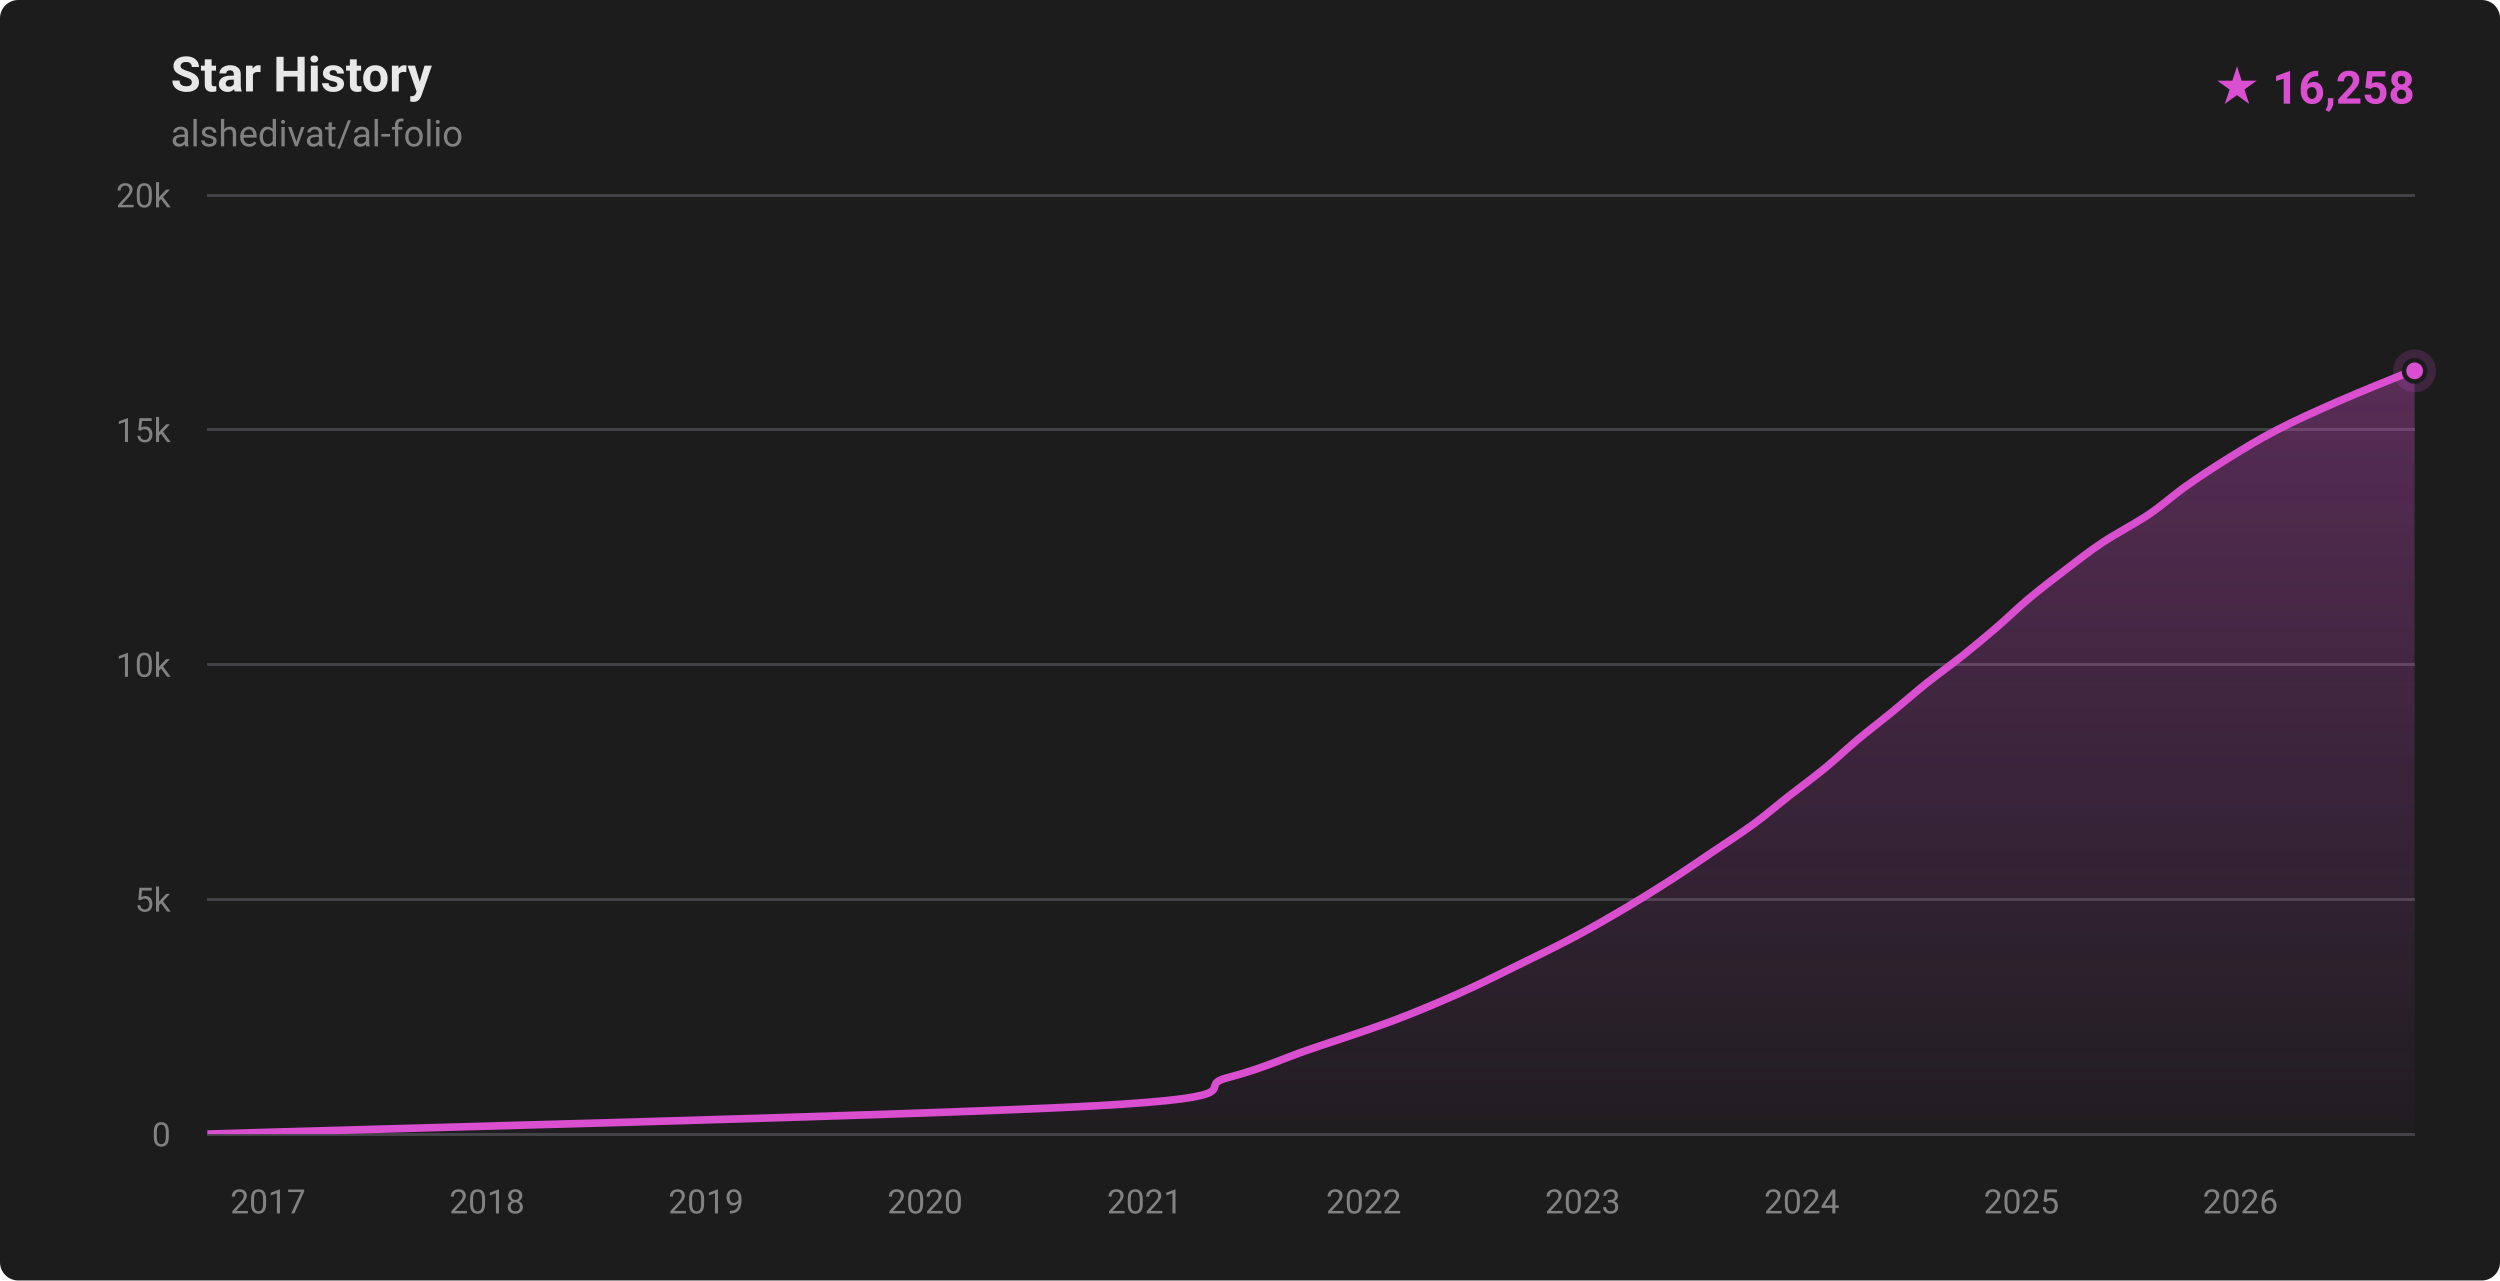
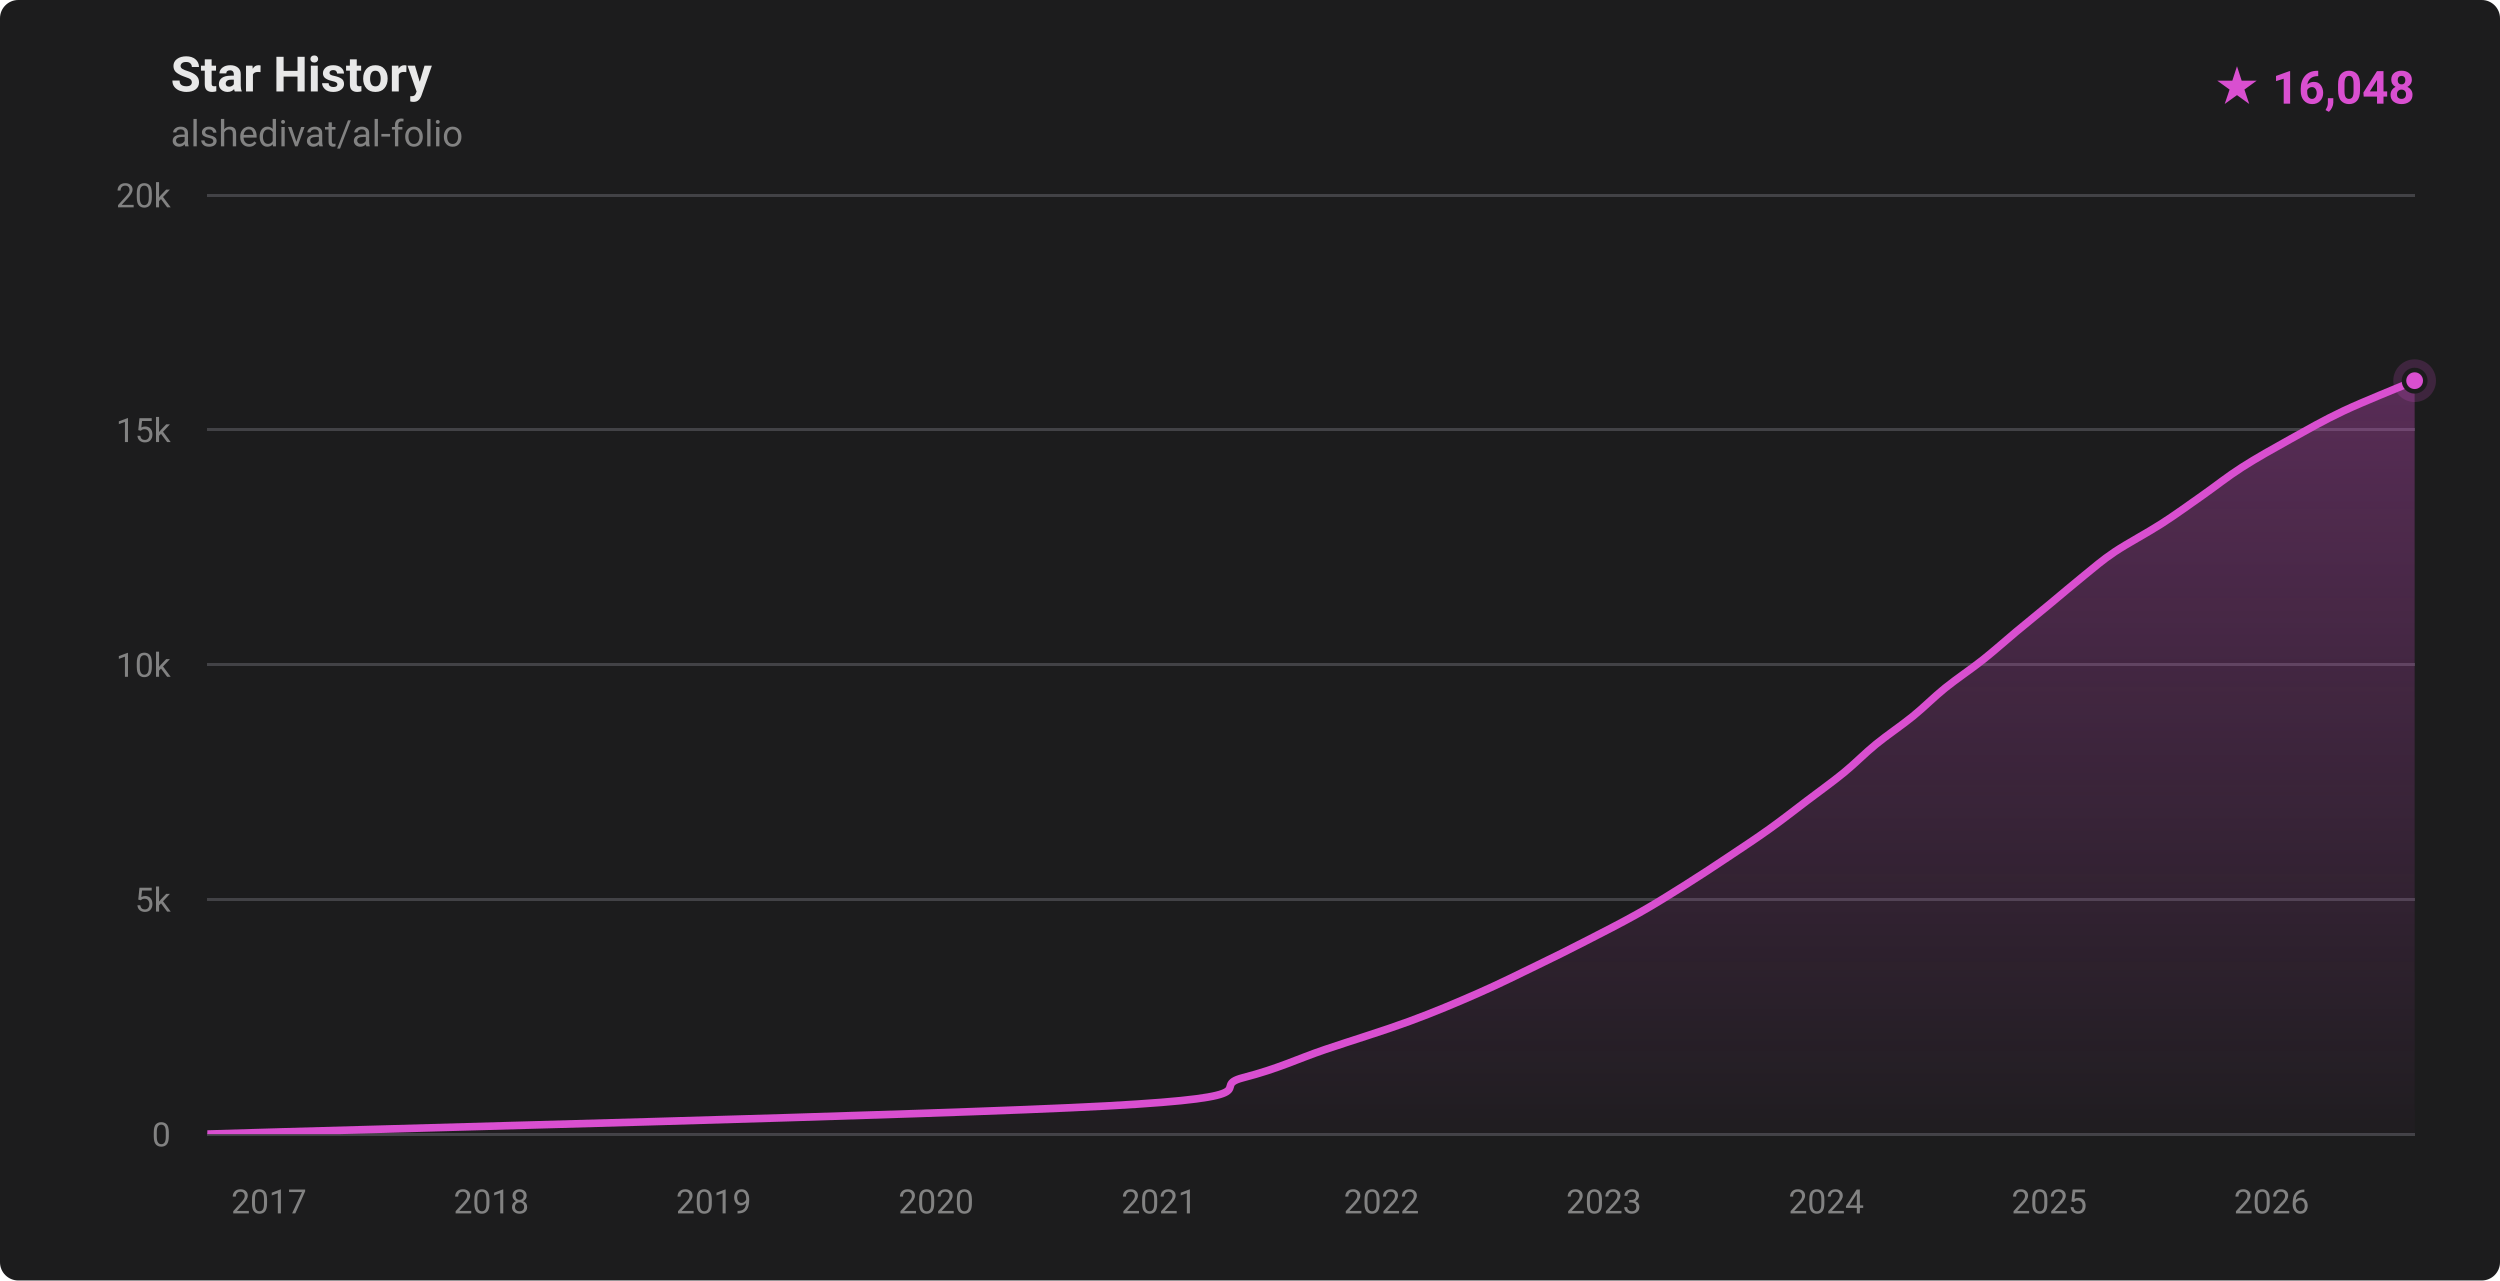
- <svg xmlns="http://www.w3.org/2000/svg" width="820" height="420" viewBox="0 0 820 420" role="img" aria-label="Star history for alshedivat/al-folio: 16258 stars">
+ <svg xmlns="http://www.w3.org/2000/svg" width="820" height="420" viewBox="0 0 820 420" role="img" aria-label="Star history for alshedivat/al-folio: 16048 stars">
  <defs>
    <linearGradient id="fill-dark" x1="0" y1="0" x2="0" y2="1">
      <stop offset="0%" stop-color="rgba(217,79,208,0.32)" />
      <stop offset="100%" stop-color="rgba(217,79,208,0.02)" />
    </linearGradient>
    <clipPath id="plot-dark">
      <rect x="68" y="64" width="724" height="308" />
    </clipPath>
  </defs>
  <style>
    .ttl { font: 600 16px -apple-system,BlinkMacSystemFont,'Segoe UI',Roboto,'Helvetica Neue',Arial,sans-serif; fill: #e8e8e8; }
    .sub { font: 400 12px -apple-system,BlinkMacSystemFont,'Segoe UI',Roboto,'Helvetica Neue',Arial,sans-serif; fill: #828282; }
    .ax  { font: 400 11px -apple-system,BlinkMacSystemFont,'Segoe UI',Roboto,'Helvetica Neue',Arial,sans-serif; fill: #828282; }
    .tot { font: 700 15px -apple-system,BlinkMacSystemFont,'Segoe UI',Roboto,'Helvetica Neue',Arial,sans-serif; fill: #d94fd0; }
  </style>
  <rect width="820" height="420" fill="#1c1c1d" rx="6" />
  <text x="56" y="30" class="ttl">Star History</text>
  <text x="56" y="48" class="sub">alshedivat/al-folio</text>
-   <text x="792" y="34" text-anchor="end" class="tot">★ 16,258</text>
+   <text x="792" y="34" text-anchor="end" class="tot">★ 16,048</text>
  <g stroke="#424246" stroke-width="1" shape-rendering="crispEdges">
    <line x1="68" y1="372.00" x2="792" y2="372.00" />
    <line x1="68" y1="295.00" x2="792" y2="295.00" />
    <line x1="68" y1="218.00" x2="792" y2="218.00" />
    <line x1="68" y1="141.00" x2="792" y2="141.00" />
    <line x1="68" y1="64.00" x2="792" y2="64.00" />
  </g>
  <g>
    <text x="56" y="376.00" text-anchor="end" class="ax">0</text>
    <text x="56" y="299.00" text-anchor="end" class="ax">5k</text>
    <text x="56" y="222.00" text-anchor="end" class="ax">10k</text>
    <text x="56" y="145.00" text-anchor="end" class="ax">15k</text>
    <text x="56" y="68.00" text-anchor="end" class="ax">20k</text>
  </g>
  <g>
-     <text x="87.90" y="398" text-anchor="middle" class="ax">2017</text>
-     <text x="159.74" y="398" text-anchor="middle" class="ax">2018</text>
-     <text x="231.58" y="398" text-anchor="middle" class="ax">2019</text>
-     <text x="303.42" y="398" text-anchor="middle" class="ax">2020</text>
-     <text x="375.46" y="398" text-anchor="middle" class="ax">2021</text>
-     <text x="447.30" y="398" text-anchor="middle" class="ax">2022</text>
-     <text x="519.14" y="398" text-anchor="middle" class="ax">2023</text>
-     <text x="590.98" y="398" text-anchor="middle" class="ax">2024</text>
-     <text x="663.02" y="398" text-anchor="middle" class="ax">2025</text>
-     <text x="734.86" y="398" text-anchor="middle" class="ax">2026</text>
+     <text x="88.21" y="398" text-anchor="middle" class="ax">2017</text>
+     <text x="161.15" y="398" text-anchor="middle" class="ax">2018</text>
+     <text x="234.09" y="398" text-anchor="middle" class="ax">2019</text>
+     <text x="307.04" y="398" text-anchor="middle" class="ax">2020</text>
+     <text x="380.18" y="398" text-anchor="middle" class="ax">2021</text>
+     <text x="453.12" y="398" text-anchor="middle" class="ax">2022</text>
+     <text x="526.06" y="398" text-anchor="middle" class="ax">2023</text>
+     <text x="599.01" y="398" text-anchor="middle" class="ax">2024</text>
+     <text x="672.15" y="398" text-anchor="middle" class="ax">2025</text>
+     <text x="745.09" y="398" text-anchor="middle" class="ax">2026</text>
  </g>
  <g clip-path="url(#plot-dark)">
-     <path d="M 68.00,371.98 C 116.46,370.44 303.00,365.82 358.76,362.74 C 414.52,359.66 390.79,356.58 402.56,353.50 C 414.32,350.42 420.39,347.34 429.35,344.26 C 438.31,341.18 448.09,338.10 456.31,335.02 C 464.53,331.94 471.74,328.86 478.68,325.78 C 485.61,322.70 491.65,319.62 497.94,316.54 C 504.22,313.46 510.60,310.38 516.40,307.30 C 522.20,304.22 527.54,301.14 532.76,298.06 C 537.97,294.98 542.91,291.90 547.70,288.82 C 552.49,285.74 556.95,282.66 561.51,279.58 C 566.08,276.50 570.88,273.42 575.09,270.34 C 579.30,267.26 582.83,264.18 586.76,261.10 C 590.70,258.02 594.94,254.94 598.69,251.86 C 602.45,248.78 605.60,245.70 609.28,242.62 C 612.96,239.54 617.03,236.46 620.79,233.38 C 624.56,230.30 628.01,227.22 631.86,224.14 C 635.71,221.06 640.04,217.98 643.90,214.90 C 647.76,211.82 651.45,208.74 655.03,205.66 C 658.61,202.58 661.69,199.50 665.36,196.42 C 669.04,193.34 673.04,190.26 677.08,187.18 C 681.12,184.10 684.98,181.02 689.61,177.94 C 694.24,174.86 700.29,171.78 704.85,168.70 C 709.42,165.62 712.65,162.54 717.01,159.46 C 721.37,156.38 726.03,153.30 731.01,150.22 C 735.98,147.14 740.93,144.06 746.89,140.98 C 752.84,137.90 759.70,134.82 766.73,131.74 C 773.75,128.66 784.82,124.19 789.04,122.50 C 793.25,120.82 791.51,121.77 792.00,121.63 L 792.00,372.00 L 68.00,372.00 Z" fill="url(#fill-dark)" />
-     <path d="M 68.00,371.98 C 116.46,370.44 303.00,365.82 358.76,362.74 C 414.52,359.66 390.79,356.58 402.56,353.50 C 414.32,350.42 420.39,347.34 429.35,344.26 C 438.31,341.18 448.09,338.10 456.31,335.02 C 464.53,331.94 471.74,328.86 478.68,325.78 C 485.61,322.70 491.65,319.62 497.94,316.54 C 504.22,313.46 510.60,310.38 516.40,307.30 C 522.20,304.22 527.54,301.14 532.76,298.06 C 537.97,294.98 542.91,291.90 547.70,288.82 C 552.49,285.74 556.95,282.66 561.51,279.58 C 566.08,276.50 570.88,273.42 575.09,270.34 C 579.30,267.26 582.83,264.18 586.76,261.10 C 590.70,258.02 594.94,254.94 598.69,251.86 C 602.45,248.78 605.60,245.70 609.28,242.62 C 612.96,239.54 617.03,236.46 620.79,233.38 C 624.56,230.30 628.01,227.22 631.86,224.14 C 635.71,221.06 640.04,217.98 643.90,214.90 C 647.76,211.82 651.45,208.74 655.03,205.66 C 658.61,202.58 661.69,199.50 665.36,196.42 C 669.04,193.34 673.04,190.26 677.08,187.18 C 681.12,184.10 684.98,181.02 689.61,177.94 C 694.24,174.86 700.29,171.78 704.85,168.70 C 709.42,165.62 712.65,162.54 717.01,159.46 C 721.37,156.38 726.03,153.30 731.01,150.22 C 735.98,147.14 740.93,144.06 746.89,140.98 C 752.84,137.90 759.70,134.82 766.73,131.74 C 773.75,128.66 784.82,124.19 789.04,122.50 C 793.25,120.82 791.51,121.77 792.00,121.63" fill="none" stroke="#d94fd0" stroke-width="2.5" stroke-linecap="round" stroke-linejoin="round" />
+     <path d="M 68.00,371.98 C 117.20,370.44 306.61,365.82 363.22,362.74 C 419.84,359.66 395.79,356.58 407.69,353.50 C 419.58,350.42 425.51,347.34 434.59,344.26 C 443.68,341.18 453.82,338.10 462.19,335.02 C 470.56,331.94 477.80,328.86 484.82,325.78 C 491.84,322.70 498.50,319.37 504.33,316.54 C 510.16,313.72 514.30,311.67 519.80,308.84 C 525.31,306.02 531.89,302.68 537.36,299.60 C 542.83,296.52 547.71,293.44 552.62,290.36 C 557.53,287.28 562.17,284.20 566.80,281.12 C 571.43,278.04 576.09,274.96 580.40,271.88 C 584.72,268.80 588.61,265.72 592.68,262.64 C 596.75,259.56 601.06,256.48 604.82,253.40 C 608.58,250.32 611.49,247.24 615.26,244.16 C 619.04,241.08 623.66,238.00 627.45,234.92 C 631.24,231.84 634.18,228.76 638.00,225.68 C 641.82,222.60 646.46,219.52 650.35,216.44 C 654.23,213.36 657.62,210.28 661.32,207.20 C 665.02,204.12 668.82,201.04 672.54,197.96 C 676.26,194.88 680.14,191.55 683.65,188.72 C 687.16,185.90 689.39,183.85 693.60,181.02 C 697.82,178.20 704.17,174.86 708.96,171.78 C 713.74,168.70 717.94,165.62 722.34,162.54 C 726.73,159.46 730.52,156.38 735.33,153.30 C 740.14,150.22 745.64,147.14 751.19,144.06 C 756.73,140.98 762.08,137.90 768.60,134.82 C 775.13,131.74 786.44,127.25 790.34,125.58 C 794.24,123.92 791.72,124.98 792.00,124.86 L 792.00,372.00 L 68.00,372.00 Z" fill="url(#fill-dark)" />
+     <path d="M 68.00,371.98 C 117.20,370.44 306.61,365.82 363.22,362.74 C 419.84,359.66 395.79,356.58 407.69,353.50 C 419.58,350.42 425.51,347.34 434.59,344.26 C 443.68,341.18 453.82,338.10 462.19,335.02 C 470.56,331.94 477.80,328.86 484.82,325.78 C 491.84,322.70 498.50,319.37 504.33,316.54 C 510.16,313.72 514.30,311.67 519.80,308.84 C 525.31,306.02 531.89,302.68 537.36,299.60 C 542.83,296.52 547.71,293.44 552.62,290.36 C 557.53,287.28 562.17,284.20 566.80,281.12 C 571.43,278.04 576.09,274.96 580.40,271.88 C 584.72,268.80 588.61,265.72 592.68,262.64 C 596.75,259.56 601.06,256.48 604.82,253.40 C 608.58,250.32 611.49,247.24 615.26,244.16 C 619.04,241.08 623.66,238.00 627.45,234.92 C 631.24,231.84 634.18,228.76 638.00,225.68 C 641.82,222.60 646.46,219.52 650.35,216.44 C 654.23,213.36 657.62,210.28 661.32,207.20 C 665.02,204.12 668.82,201.04 672.54,197.96 C 676.26,194.88 680.14,191.55 683.65,188.72 C 687.16,185.90 689.39,183.85 693.60,181.02 C 697.82,178.20 704.17,174.86 708.96,171.78 C 713.74,168.70 717.94,165.62 722.34,162.54 C 726.73,159.46 730.52,156.38 735.33,153.30 C 740.14,150.22 745.64,147.14 751.19,144.06 C 756.73,140.98 762.08,137.90 768.60,134.82 C 775.13,131.74 786.44,127.25 790.34,125.58 C 794.24,123.92 791.72,124.98 792.00,124.86" fill="none" stroke="#d94fd0" stroke-width="2.5" stroke-linecap="round" stroke-linejoin="round" />
  </g>
-   <circle cx="792.00" cy="121.63" r="7" fill="#d94fd0" opacity="0.18" />
-   <circle cx="792.00" cy="121.63" r="3.5" fill="#d94fd0" stroke="#1c1c1d" stroke-width="1.5" />
+   <circle cx="792.00" cy="124.86" r="7" fill="#d94fd0" opacity="0.18" />
+   <circle cx="792.00" cy="124.86" r="3.5" fill="#d94fd0" stroke="#1c1c1d" stroke-width="1.5" />
</svg>
